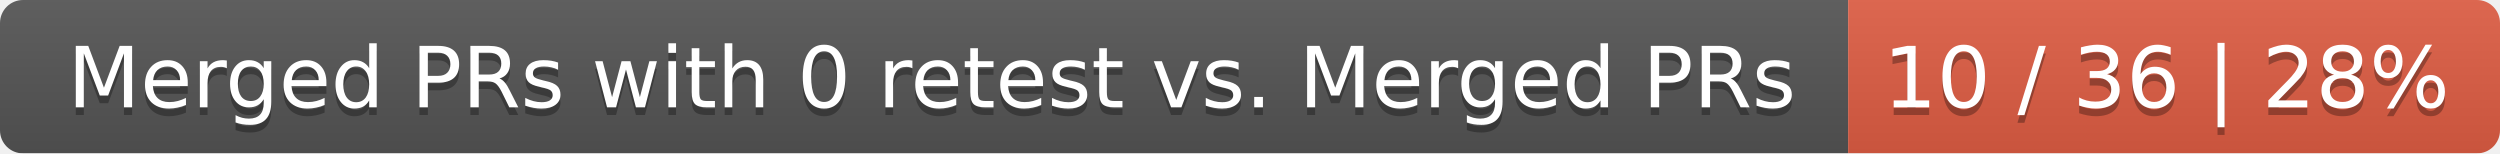
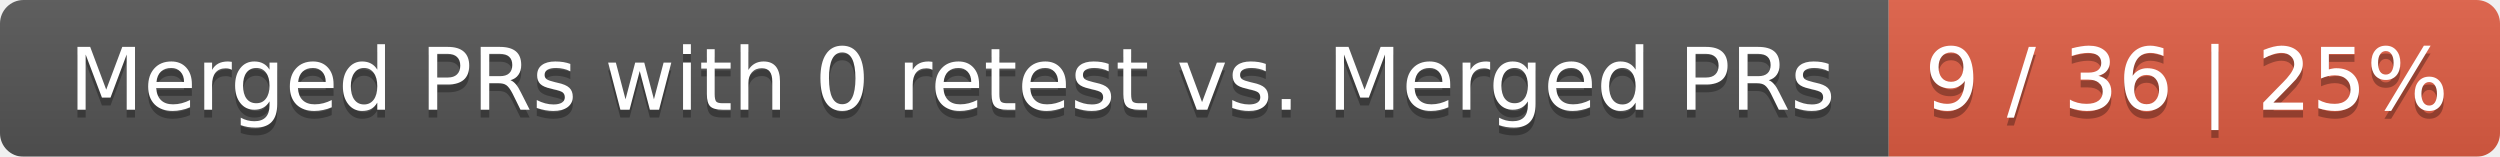
- <svg xmlns="http://www.w3.org/2000/svg" width="326" height="20">
+ <svg xmlns="http://www.w3.org/2000/svg" width="319" height="20">
  <linearGradient id="smooth" x2="0" y2="100%">
    <stop offset="0" stop-color="#bbb" stop-opacity=".1" />
    <stop offset="1" stop-opacity=".1" />
  </linearGradient>
  <mask id="round">
-     <rect width="326" height="20" rx="3" fill="#fff" />
+     <rect width="319" height="20" rx="3" fill="#fff" />
  </mask>
  <g mask="url(#round)">
    <rect width="241" height="20" fill="#555" />
-     <rect x="241" width="85" height="20" fill="#e05d44" />
-     <rect width="326" height="20" fill="url(#smooth)" />
+     <rect x="241" width="78" height="20" fill="#e05d44" />
+     <rect width="319" height="20" fill="url(#smooth)" />
  </g>
  <g fill="#fff" text-anchor="middle" font-family="DejaVu Sans,Verdana,Geneva,sans-serif" font-size="11">
    <text x="121.5" y="15" fill="#010101" fill-opacity=".3">Merged PRs with 0 retest vs. Merged PRs</text>
    <text x="121.5" y="14">Merged PRs with 0 retest vs. Merged PRs</text>
-     <text x="282.5" y="15" fill="#010101" fill-opacity=".3">10 / 36 | 28%</text>
-     <text x="282.5" y="14">10 / 36 | 28%</text>
+     <text x="279" y="15" fill="#010101" fill-opacity=".3">9 / 36 | 25%</text>
+     <text x="279" y="14">9 / 36 | 25%</text>
  </g>
</svg>
